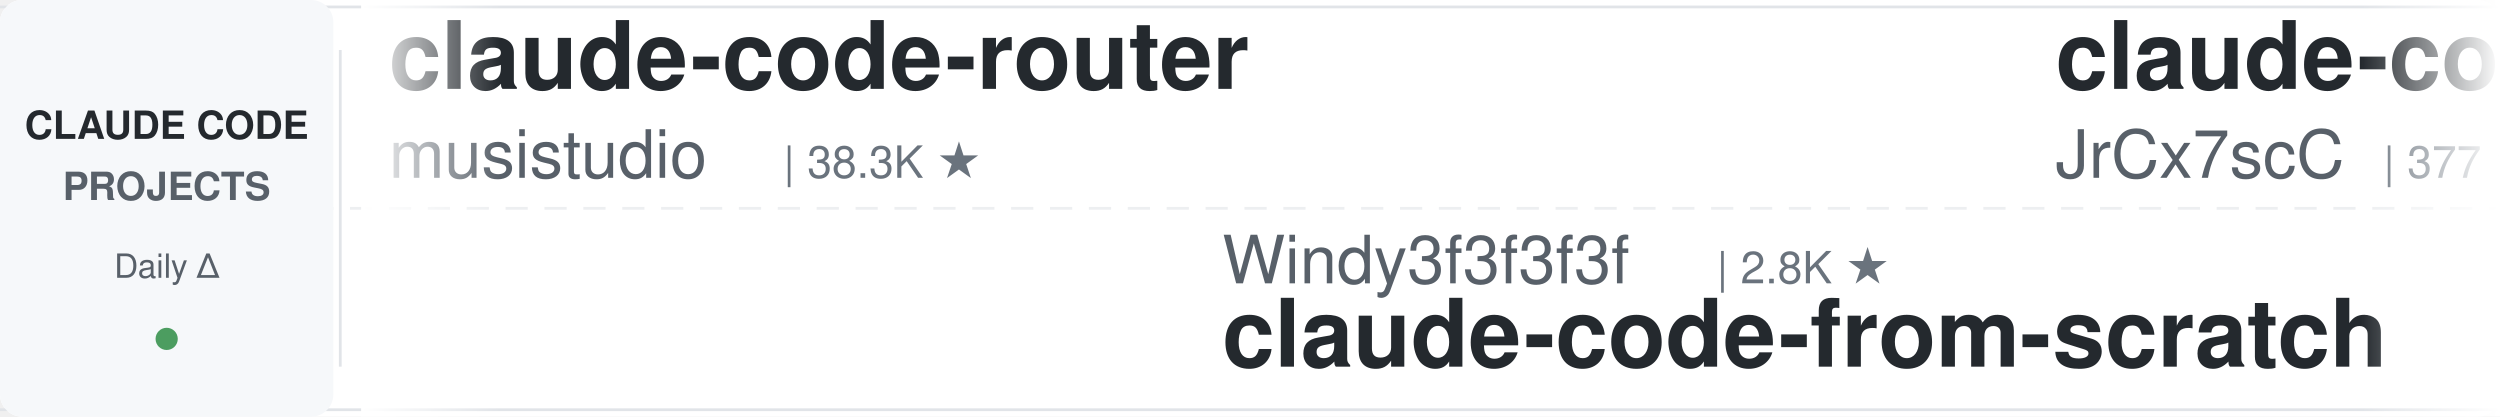
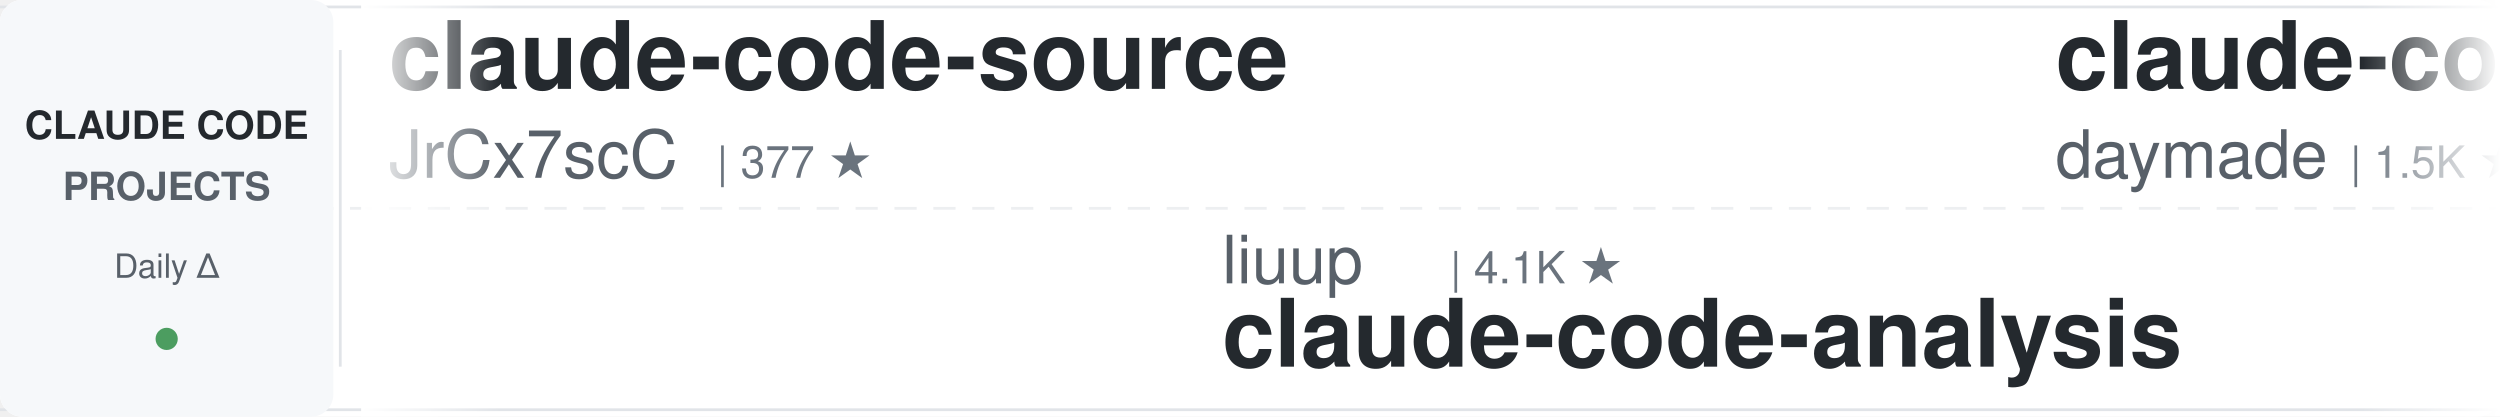
<svg xmlns="http://www.w3.org/2000/svg" width="900" height="150">
  <defs>
    <linearGradient id="leftFade" x1="0%" y1="0%" x2="100%" y2="0%">
      <stop offset="0%" style="stop-color:#ffffff;stop-opacity:1" />
      <stop offset="100%" style="stop-color:#ffffff;stop-opacity:0" />
    </linearGradient>
    <linearGradient id="rightFade" x1="0%" y1="0%" x2="100%" y2="0%">
      <stop offset="0%" style="stop-color:#ffffff;stop-opacity:0" />
      <stop offset="100%" style="stop-color:#ffffff;stop-opacity:1" />
    </linearGradient>
  </defs>
  <rect width="900" height="150" fill="#ffffff" rx="8" />
  <rect x="0" y="2" width="900" height="1" fill="#e1e4e8" />
  <rect x="0" y="147" width="900" height="1" fill="#e1e4e8" />
  <line x1="0" y1="75" x2="900" y2="75" stroke="#e1e4e8" stroke-width="1" stroke-dasharray="8 6" opacity="0.6" />
  <rect x="0" y="0" width="120" height="150" fill="#f6f8fa" rx="8" />
  <text x="60" y="50" font-family="-apple-system, BlinkMacSystemFont, 'Segoe UI', Helvetica, Arial, sans-serif" font-size="14" font-weight="600" fill="#24292e" text-anchor="middle">CLAUDE CODE</text>
  <text x="60" y="72" font-family="-apple-system, BlinkMacSystemFont, 'Segoe UI', Helvetica, Arial, sans-serif" font-size="14" font-weight="600" fill="#586069" text-anchor="middle">PROJECTS</text>
  <text x="60" y="100" font-family="-apple-system, BlinkMacSystemFont, 'Segoe UI', Helvetica, Arial, sans-serif" font-size="12" font-weight="500" fill="#586069" text-anchor="middle">Daily Δ</text>
  <circle cx="60" cy="122" r="4" fill="#22863a" opacity="0.8" />
  <rect x="122" y="18" width="1" height="114" fill="#e1e4e8" />
  <clipPath id="tickerClip">
    <rect x="130" y="0" width="770" height="150" />
  </clipPath>
  <g clip-path="url(#tickerClip)">
    <g id="tickerItems">
      <animateTransform attributeName="transform" attributeType="XML" type="translate" from="0 0" to="-3000 0" dur="54s" repeatCount="indefinite" />
      <g transform="translate(0, 0)">
+         <text x="140" y="32" font-family="-apple-system, BlinkMacSystemFont, 'Segoe UI', Helvetica, Arial, sans-serif" font-size="34" font-weight="600" fill="#24292e">claude-code-source</text>
+         <text x="140" y="64" font-family="-apple-system, BlinkMacSystemFont, 'Segoe UI', Helvetica, Arial, sans-serif" font-size="24" font-weight="400" fill="#586069">JrCx7scC</text>
+         <text x="258" y="64" font-family="-apple-system, BlinkMacSystemFont, 'Segoe UI', Helvetica, Arial, sans-serif" font-size="16" font-weight="500" fill="#6a737d">| 377 ★</text>
+       </g>
+       <g transform="translate(300, 0)">
+         <text x="140" y="102" font-family="-apple-system, BlinkMacSystemFont, 'Segoe UI', Helvetica, Arial, sans-serif" font-size="24" font-weight="400" fill="#586069">liuup</text>
+         <text x="222" y="102" font-family="-apple-system, BlinkMacSystemFont, 'Segoe UI', Helvetica, Arial, sans-serif" font-size="16" font-weight="500" fill="#6a737d">| 4.1K ★</text>
+         <text x="140" y="132" font-family="-apple-system, BlinkMacSystemFont, 'Segoe UI', Helvetica, Arial, sans-serif" font-size="34" font-weight="600" fill="#24292e">claude-code-analysis</text>
+       </g>
+       <g transform="translate(600, 0)">
+         <text x="140" y="32" font-family="-apple-system, BlinkMacSystemFont, 'Segoe UI', Helvetica, Arial, sans-serif" font-size="34" font-weight="600" fill="#24292e">claude-code-skills</text>
+         <text x="140" y="64" font-family="-apple-system, BlinkMacSystemFont, 'Segoe UI', Helvetica, Arial, sans-serif" font-size="24" font-weight="400" fill="#586069">daymade</text>
+         <text x="246" y="64" font-family="-apple-system, BlinkMacSystemFont, 'Segoe UI', Helvetica, Arial, sans-serif" font-size="16" font-weight="500" fill="#6a737d">| 1.5K ★</text>
+       </g>
+       <g transform="translate(900, 0)">
+         <text x="140" y="102" font-family="-apple-system, BlinkMacSystemFont, 'Segoe UI', Helvetica, Arial, sans-serif" font-size="24" font-weight="400" fill="#586069">fuergaosi233</text>
+         <text x="306" y="102" font-family="-apple-system, BlinkMacSystemFont, 'Segoe UI', Helvetica, Arial, sans-serif" font-size="16" font-weight="500" fill="#6a737d">| 2.8K ★</text>
+         <text x="140" y="132" font-family="-apple-system, BlinkMacSystemFont, 'Segoe UI', Helvetica, Arial, sans-serif" font-size="34" font-weight="600" fill="#24292e">claude-code-proxy</text>
+       </g>
+       <g transform="translate(1200, 0)">
+         <text x="140" y="32" font-family="-apple-system, BlinkMacSystemFont, 'Segoe UI', Helvetica, Arial, sans-serif" font-size="34" font-weight="600" fill="#24292e">claude-code-cheat-sheet</text>
+         <text x="140" y="64" font-family="-apple-system, BlinkMacSystemFont, 'Segoe UI', Helvetica, Arial, sans-serif" font-size="24" font-weight="400" fill="#586069">Njengah</text>
+         <text x="246" y="64" font-family="-apple-system, BlinkMacSystemFont, 'Segoe UI', Helvetica, Arial, sans-serif" font-size="16" font-weight="500" fill="#6a737d">| 2.0K ★</text>
+       </g>
+       <g transform="translate(1500, 0)">
+         <text x="140" y="102" font-family="-apple-system, BlinkMacSystemFont, 'Segoe UI', Helvetica, Arial, sans-serif" font-size="24" font-weight="400" fill="#586069">Pimzino</text>
+         <text x="246" y="102" font-family="-apple-system, BlinkMacSystemFont, 'Segoe UI', Helvetica, Arial, sans-serif" font-size="16" font-weight="500" fill="#6a737d">| 3.9K ★</text>
+         <text x="140" y="132" font-family="-apple-system, BlinkMacSystemFont, 'Segoe UI', Helvetica, Arial, sans-serif" font-size="34" font-weight="600" fill="#24292e">claude-code-spec-workflo...</text>
+       </g>
+       <g transform="translate(1800, 0)">
        <text x="140" y="32" font-family="-apple-system, BlinkMacSystemFont, 'Segoe UI', Helvetica, Arial, sans-serif" font-size="34" font-weight="600" fill="#24292e">claude-code-router</text>
        <text x="140" y="64" font-family="-apple-system, BlinkMacSystemFont, 'Segoe UI', Helvetica, Arial, sans-serif" font-size="24" font-weight="400" fill="#586069">musistudio</text>
        <text x="282" y="64" font-family="-apple-system, BlinkMacSystemFont, 'Segoe UI', Helvetica, Arial, sans-serif" font-size="16" font-weight="500" fill="#6a737d">| 38.3K ★</text>
      </g>
-       <g transform="translate(300, 0)">
-         <text x="140" y="102" font-family="-apple-system, BlinkMacSystemFont, 'Segoe UI', Helvetica, Arial, sans-serif" font-size="24" font-weight="400" fill="#586069">Windy3f3f3f3f</text>
-         <text x="318" y="102" font-family="-apple-system, BlinkMacSystemFont, 'Segoe UI', Helvetica, Arial, sans-serif" font-size="16" font-weight="500" fill="#6a737d">| 2.8K ★</text>
-         <text x="140" y="132" font-family="-apple-system, BlinkMacSystemFont, 'Segoe UI', Helvetica, Arial, sans-serif" font-size="34" font-weight="600" fill="#24292e">claude-code-from-scratch</text>
+       <g transform="translate(2100, 0)">
+         <text x="140" y="102" font-family="-apple-system, BlinkMacSystemFont, 'Segoe UI', Helvetica, Arial, sans-serif" font-size="24" font-weight="400" fill="#586069">kodu-ai</text>
+         <text x="246" y="102" font-family="-apple-system, BlinkMacSystemFont, 'Segoe UI', Helvetica, Arial, sans-serif" font-size="16" font-weight="500" fill="#6a737d">| 5.2K ★</text>
+         <text x="140" y="132" font-family="-apple-system, BlinkMacSystemFont, 'Segoe UI', Helvetica, Arial, sans-serif" font-size="34" font-weight="600" fill="#24292e">claude-coder</text>
      </g>
-       <g transform="translate(600, 0)">
+       <g transform="translate(2400, 0)">
+         <text x="140" y="32" font-family="-apple-system, BlinkMacSystemFont, 'Segoe UI', Helvetica, Arial, sans-serif" font-size="34" font-weight="600" fill="#24292e">claude-code-source</text>
+         <text x="140" y="64" font-family="-apple-system, BlinkMacSystemFont, 'Segoe UI', Helvetica, Arial, sans-serif" font-size="24" font-weight="400" fill="#586069">hangsman</text>
+         <text x="258" y="64" font-family="-apple-system, BlinkMacSystemFont, 'Segoe UI', Helvetica, Arial, sans-serif" font-size="16" font-weight="500" fill="#6a737d">| 798 ★</text>
+       </g>
+       <g transform="translate(2700, 0)">
+         <text x="140" y="102" font-family="-apple-system, BlinkMacSystemFont, 'Segoe UI', Helvetica, Arial, sans-serif" font-size="24" font-weight="400" fill="#586069">SeemSeam</text>
+         <text x="258" y="102" font-family="-apple-system, BlinkMacSystemFont, 'Segoe UI', Helvetica, Arial, sans-serif" font-size="16" font-weight="500" fill="#6a737d">| 3.6K ★</text>
+         <text x="140" y="132" font-family="-apple-system, BlinkMacSystemFont, 'Segoe UI', Helvetica, Arial, sans-serif" font-size="34" font-weight="600" fill="#24292e">claude_codex_bridge</text>
+       </g>
+       <g transform="translate(3000, 0)">
        <text x="140" y="32" font-family="-apple-system, BlinkMacSystemFont, 'Segoe UI', Helvetica, Arial, sans-serif" font-size="34" font-weight="600" fill="#24292e">claude-code-source</text>
        <text x="140" y="64" font-family="-apple-system, BlinkMacSystemFont, 'Segoe UI', Helvetica, Arial, sans-serif" font-size="24" font-weight="400" fill="#586069">JrCx7scC</text>
        <text x="258" y="64" font-family="-apple-system, BlinkMacSystemFont, 'Segoe UI', Helvetica, Arial, sans-serif" font-size="16" font-weight="500" fill="#6a737d">| 377 ★</text>
      </g>
-       <g transform="translate(900, 0)">
-         <text x="140" y="102" font-family="-apple-system, BlinkMacSystemFont, 'Segoe UI', Helvetica, Arial, sans-serif" font-size="24" font-weight="400" fill="#586069">https-deeplearning-ai</text>
-         <text x="414" y="102" font-family="-apple-system, BlinkMacSystemFont, 'Segoe UI', Helvetica, Arial, sans-serif" font-size="16" font-weight="500" fill="#6a737d">| 566 ★</text>
-         <text x="140" y="132" font-family="-apple-system, BlinkMacSystemFont, 'Segoe UI', Helvetica, Arial, sans-serif" font-size="34" font-weight="600" fill="#24292e">sc-claude-code-files</text>
-       </g>
-       <g transform="translate(1200, 0)">
-         <text x="140" y="32" font-family="-apple-system, BlinkMacSystemFont, 'Segoe UI', Helvetica, Arial, sans-serif" font-size="34" font-weight="600" fill="#24292e">claude_codex_bridge</text>
-         <text x="140" y="64" font-family="-apple-system, BlinkMacSystemFont, 'Segoe UI', Helvetica, Arial, sans-serif" font-size="24" font-weight="400" fill="#586069">SeemSeam</text>
-         <text x="258" y="64" font-family="-apple-system, BlinkMacSystemFont, 'Segoe UI', Helvetica, Arial, sans-serif" font-size="16" font-weight="500" fill="#6a737d">| 3.6K ★</text>
-       </g>
-       <g transform="translate(1500, 0)">
-         <text x="140" y="102" font-family="-apple-system, BlinkMacSystemFont, 'Segoe UI', Helvetica, Arial, sans-serif" font-size="24" font-weight="400" fill="#586069">lintsinghua</text>
-         <text x="294" y="102" font-family="-apple-system, BlinkMacSystemFont, 'Segoe UI', Helvetica, Arial, sans-serif" font-size="16" font-weight="500" fill="#6a737d">| 4.4K ★</text>
-         <text x="140" y="132" font-family="-apple-system, BlinkMacSystemFont, 'Segoe UI', Helvetica, Arial, sans-serif" font-size="34" font-weight="600" fill="#24292e">claude-code-book</text>
-       </g>
-       <g transform="translate(1800, 0)">
-         <text x="140" y="32" font-family="-apple-system, BlinkMacSystemFont, 'Segoe UI', Helvetica, Arial, sans-serif" font-size="34" font-weight="600" fill="#24292e">claude-coder</text>
-         <text x="140" y="64" font-family="-apple-system, BlinkMacSystemFont, 'Segoe UI', Helvetica, Arial, sans-serif" font-size="24" font-weight="400" fill="#586069">kodu-ai</text>
-         <text x="246" y="64" font-family="-apple-system, BlinkMacSystemFont, 'Segoe UI', Helvetica, Arial, sans-serif" font-size="16" font-weight="500" fill="#6a737d">| 5.2K ★</text>
-       </g>
-       <g transform="translate(2100, 0)">
-         <text x="140" y="102" font-family="-apple-system, BlinkMacSystemFont, 'Segoe UI', Helvetica, Arial, sans-serif" font-size="24" font-weight="400" fill="#586069">ding113</text>
-         <text x="246" y="102" font-family="-apple-system, BlinkMacSystemFont, 'Segoe UI', Helvetica, Arial, sans-serif" font-size="16" font-weight="500" fill="#6a737d">| 3.4K ★</text>
-         <text x="140" y="132" font-family="-apple-system, BlinkMacSystemFont, 'Segoe UI', Helvetica, Arial, sans-serif" font-size="34" font-weight="600" fill="#24292e">claude-code-hub</text>
-       </g>
-       <g transform="translate(2400, 0)">
-         <text x="140" y="32" font-family="-apple-system, BlinkMacSystemFont, 'Segoe UI', Helvetica, Arial, sans-serif" font-size="34" font-weight="600" fill="#24292e">claude-code-proxy</text>
-         <text x="140" y="64" font-family="-apple-system, BlinkMacSystemFont, 'Segoe UI', Helvetica, Arial, sans-serif" font-size="24" font-weight="400" fill="#586069">1rgs</text>
-         <text x="210" y="64" font-family="-apple-system, BlinkMacSystemFont, 'Segoe UI', Helvetica, Arial, sans-serif" font-size="16" font-weight="500" fill="#6a737d">| 3.8K ★</text>
-       </g>
-       <g transform="translate(2700, 0)">
-         <text x="140" y="102" font-family="-apple-system, BlinkMacSystemFont, 'Segoe UI', Helvetica, Arial, sans-serif" font-size="24" font-weight="400" fill="#586069">anthropics</text>
-         <text x="282" y="102" font-family="-apple-system, BlinkMacSystemFont, 'Segoe UI', Helvetica, Arial, sans-serif" font-size="16" font-weight="500" fill="#6a737d">| 1.1K ★</text>
-         <text x="140" y="132" font-family="-apple-system, BlinkMacSystemFont, 'Segoe UI', Helvetica, Arial, sans-serif" font-size="34" font-weight="600" fill="#24292e">claude-code-base-action</text>
-       </g>
-       <g transform="translate(3000, 0)">
-         <text x="140" y="32" font-family="-apple-system, BlinkMacSystemFont, 'Segoe UI', Helvetica, Arial, sans-serif" font-size="34" font-weight="600" fill="#24292e">claude-code-router</text>
-         <text x="140" y="64" font-family="-apple-system, BlinkMacSystemFont, 'Segoe UI', Helvetica, Arial, sans-serif" font-size="24" font-weight="400" fill="#586069">musistudio</text>
-         <text x="282" y="64" font-family="-apple-system, BlinkMacSystemFont, 'Segoe UI', Helvetica, Arial, sans-serif" font-size="16" font-weight="500" fill="#6a737d">| 38.3K ★</text>
-       </g>
      <g transform="translate(3300, 0)">
-         <text x="140" y="102" font-family="-apple-system, BlinkMacSystemFont, 'Segoe UI', Helvetica, Arial, sans-serif" font-size="24" font-weight="400" fill="#586069">Windy3f3f3f3f</text>
-         <text x="318" y="102" font-family="-apple-system, BlinkMacSystemFont, 'Segoe UI', Helvetica, Arial, sans-serif" font-size="16" font-weight="500" fill="#6a737d">| 2.8K ★</text>
-         <text x="140" y="132" font-family="-apple-system, BlinkMacSystemFont, 'Segoe UI', Helvetica, Arial, sans-serif" font-size="34" font-weight="600" fill="#24292e">claude-code-from-scratch</text>
+         <text x="140" y="102" font-family="-apple-system, BlinkMacSystemFont, 'Segoe UI', Helvetica, Arial, sans-serif" font-size="24" font-weight="400" fill="#586069">liuup</text>
+         <text x="222" y="102" font-family="-apple-system, BlinkMacSystemFont, 'Segoe UI', Helvetica, Arial, sans-serif" font-size="16" font-weight="500" fill="#6a737d">| 4.1K ★</text>
+         <text x="140" y="132" font-family="-apple-system, BlinkMacSystemFont, 'Segoe UI', Helvetica, Arial, sans-serif" font-size="34" font-weight="600" fill="#24292e">claude-code-analysis</text>
      </g>
      <g transform="translate(3600, 0)">
-         <text x="140" y="32" font-family="-apple-system, BlinkMacSystemFont, 'Segoe UI', Helvetica, Arial, sans-serif" font-size="34" font-weight="600" fill="#24292e">claude-code-source</text>
-         <text x="140" y="64" font-family="-apple-system, BlinkMacSystemFont, 'Segoe UI', Helvetica, Arial, sans-serif" font-size="24" font-weight="400" fill="#586069">JrCx7scC</text>
-         <text x="258" y="64" font-family="-apple-system, BlinkMacSystemFont, 'Segoe UI', Helvetica, Arial, sans-serif" font-size="16" font-weight="500" fill="#6a737d">| 377 ★</text>
+         <text x="140" y="32" font-family="-apple-system, BlinkMacSystemFont, 'Segoe UI', Helvetica, Arial, sans-serif" font-size="34" font-weight="600" fill="#24292e">claude-code-skills</text>
+         <text x="140" y="64" font-family="-apple-system, BlinkMacSystemFont, 'Segoe UI', Helvetica, Arial, sans-serif" font-size="24" font-weight="400" fill="#586069">daymade</text>
+         <text x="246" y="64" font-family="-apple-system, BlinkMacSystemFont, 'Segoe UI', Helvetica, Arial, sans-serif" font-size="16" font-weight="500" fill="#6a737d">| 1.5K ★</text>
      </g>
      <g transform="translate(3900, 0)">
-         <text x="140" y="102" font-family="-apple-system, BlinkMacSystemFont, 'Segoe UI', Helvetica, Arial, sans-serif" font-size="24" font-weight="400" fill="#586069">https-deeplearning-ai</text>
-         <text x="414" y="102" font-family="-apple-system, BlinkMacSystemFont, 'Segoe UI', Helvetica, Arial, sans-serif" font-size="16" font-weight="500" fill="#6a737d">| 566 ★</text>
-         <text x="140" y="132" font-family="-apple-system, BlinkMacSystemFont, 'Segoe UI', Helvetica, Arial, sans-serif" font-size="34" font-weight="600" fill="#24292e">sc-claude-code-files</text>
+         <text x="140" y="102" font-family="-apple-system, BlinkMacSystemFont, 'Segoe UI', Helvetica, Arial, sans-serif" font-size="24" font-weight="400" fill="#586069">fuergaosi233</text>
+         <text x="306" y="102" font-family="-apple-system, BlinkMacSystemFont, 'Segoe UI', Helvetica, Arial, sans-serif" font-size="16" font-weight="500" fill="#6a737d">| 2.8K ★</text>
+         <text x="140" y="132" font-family="-apple-system, BlinkMacSystemFont, 'Segoe UI', Helvetica, Arial, sans-serif" font-size="34" font-weight="600" fill="#24292e">claude-code-proxy</text>
      </g>
    </g>
  </g>
  <rect x="130" y="0" width="50" height="150" fill="url(#leftFade)" />
  <rect x="850" y="0" width="50" height="150" fill="url(#rightFade)" />
</svg>
